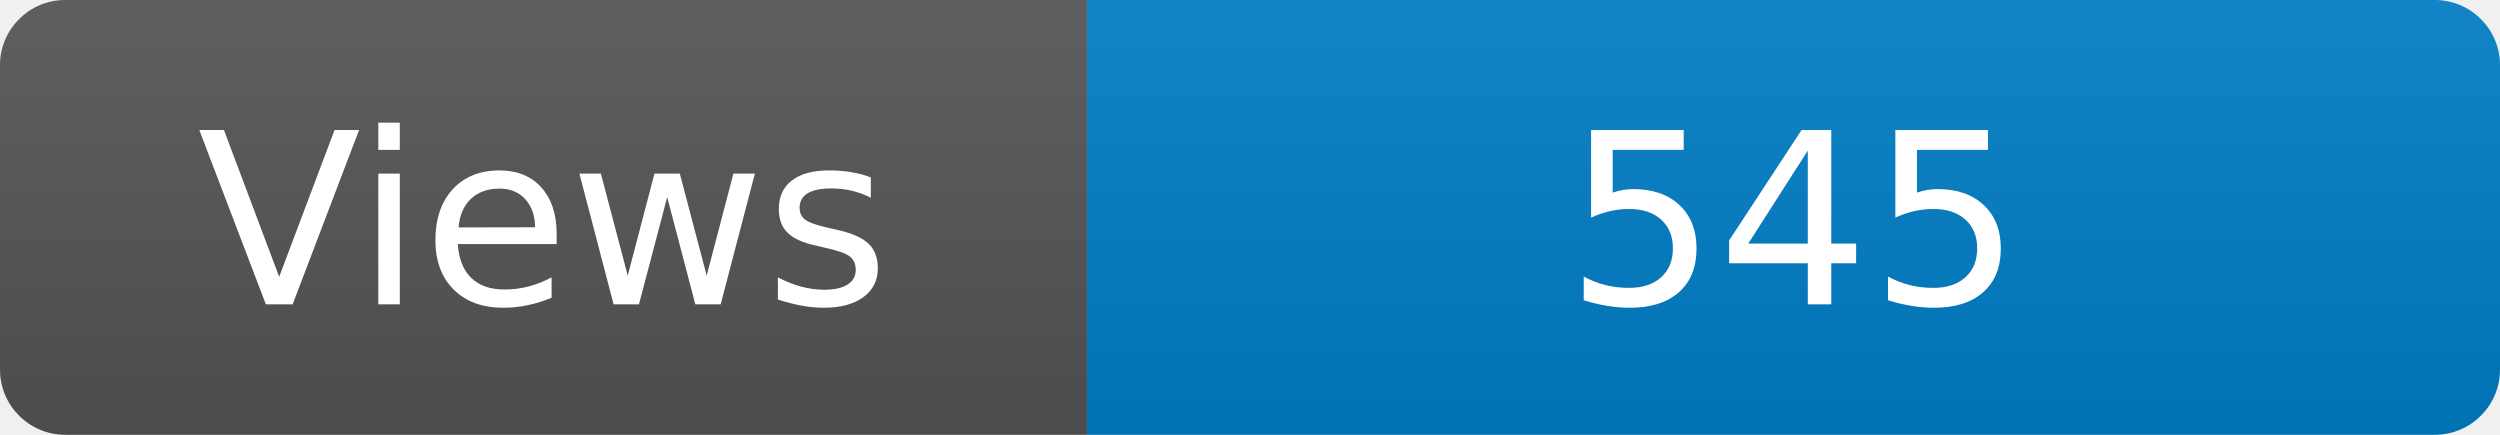
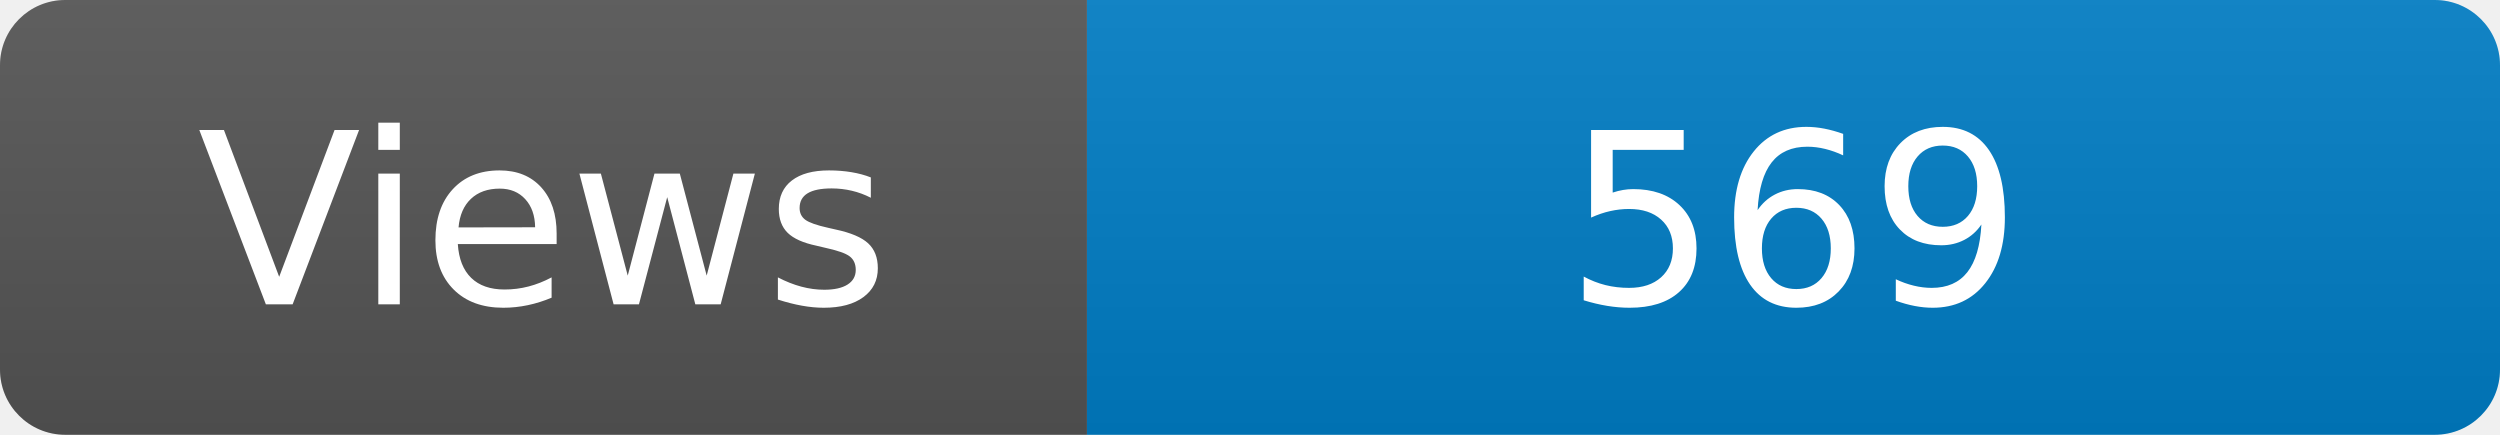
<svg xmlns="http://www.w3.org/2000/svg" width="115" height="20" role="img" aria-label="Maintained?: yes">
  <linearGradient id="s" x2="0" y2="100%">
    <stop offset="0" stop-color="#bbb" stop-opacity=".1" />
    <stop offset="1" stop-opacity=".1" />
  </linearGradient>
  <clipPath id="r">
    <rect width="115" height="20" rx="3" fill="#fff" />
  </clipPath>
  <g clip-path="url(#r)">
    <rect width="50" height="20" fill="#555" />
    <rect x="50" width="160" height="20" fill="#007ec6" />
    <rect width="115" height="20" fill="url(#s)" />
  </g>
  <g fill="#fff" text-anchor="middle" font-family="Verdana,Geneva,DejaVu Sans,sans-serif" font-size="110">
    <text x="250" y="140" transform="scale(.1)" fill="#fff">Views</text>
-     <text x="825" y="140" transform="scale(.1)" fill="#fff">545</text>
+     <text x="825" y="140" transform="scale(.1)" fill="#fff">569</text>
  </g>
</svg>
